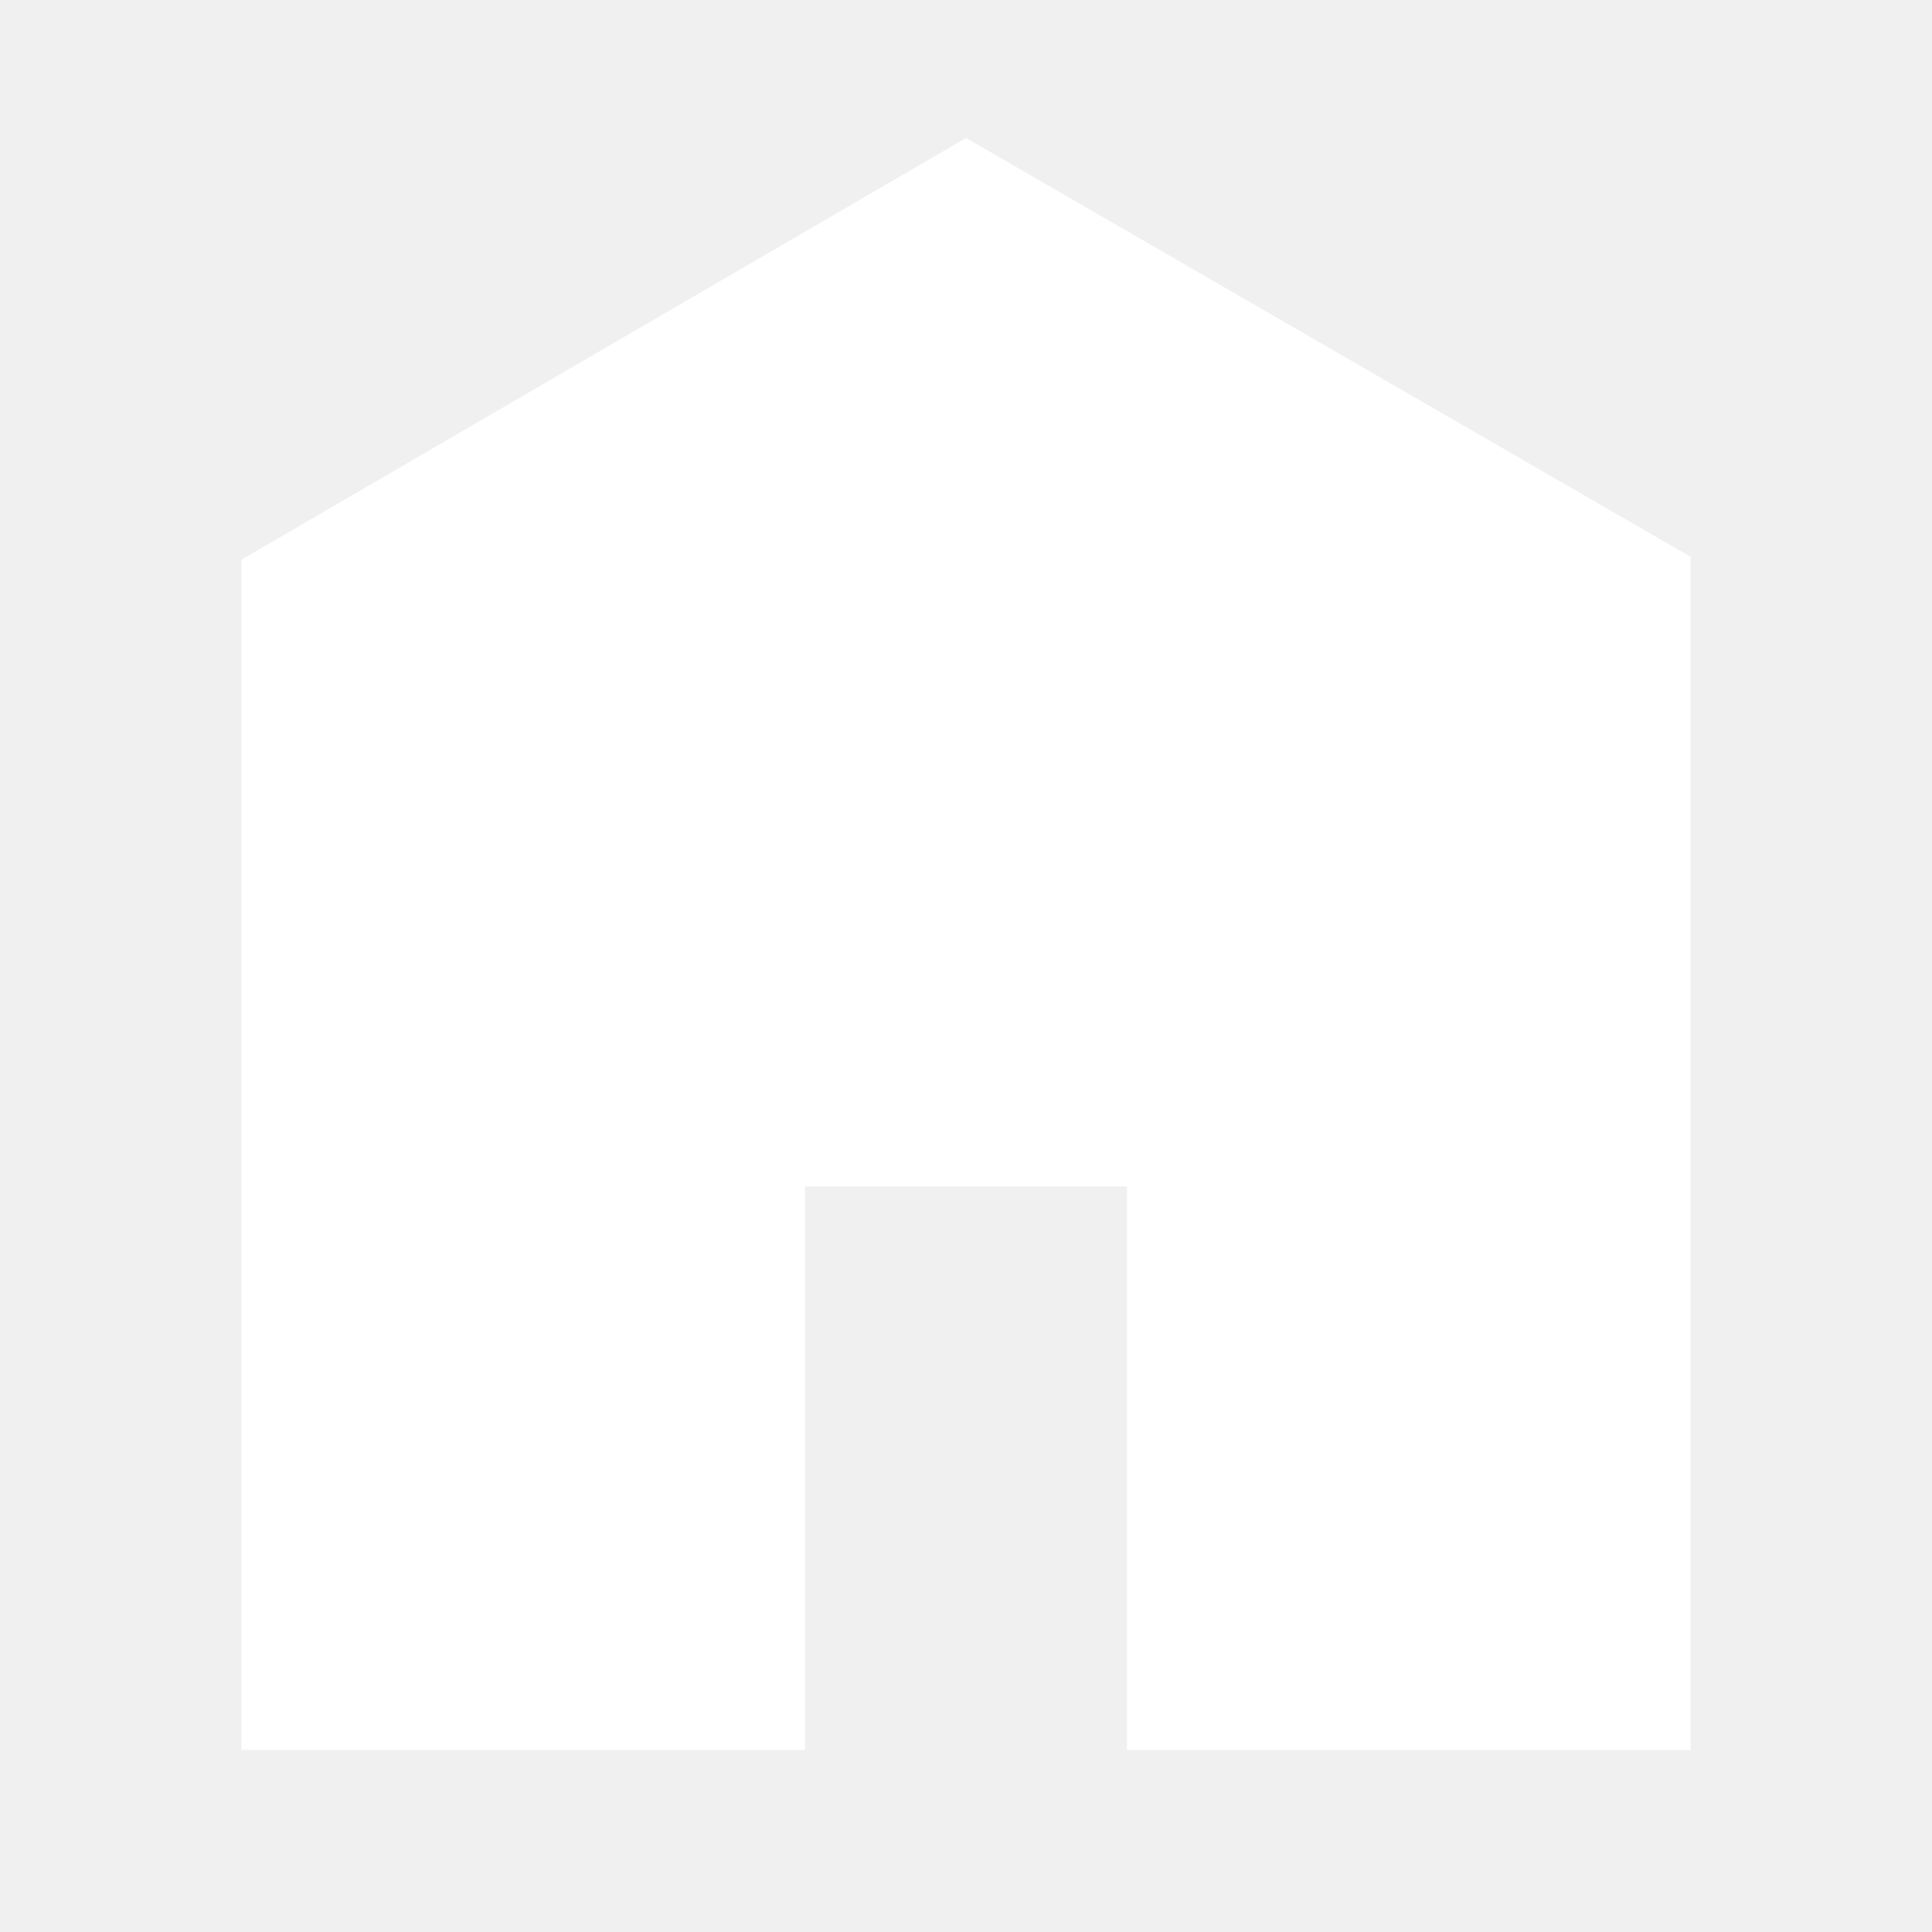
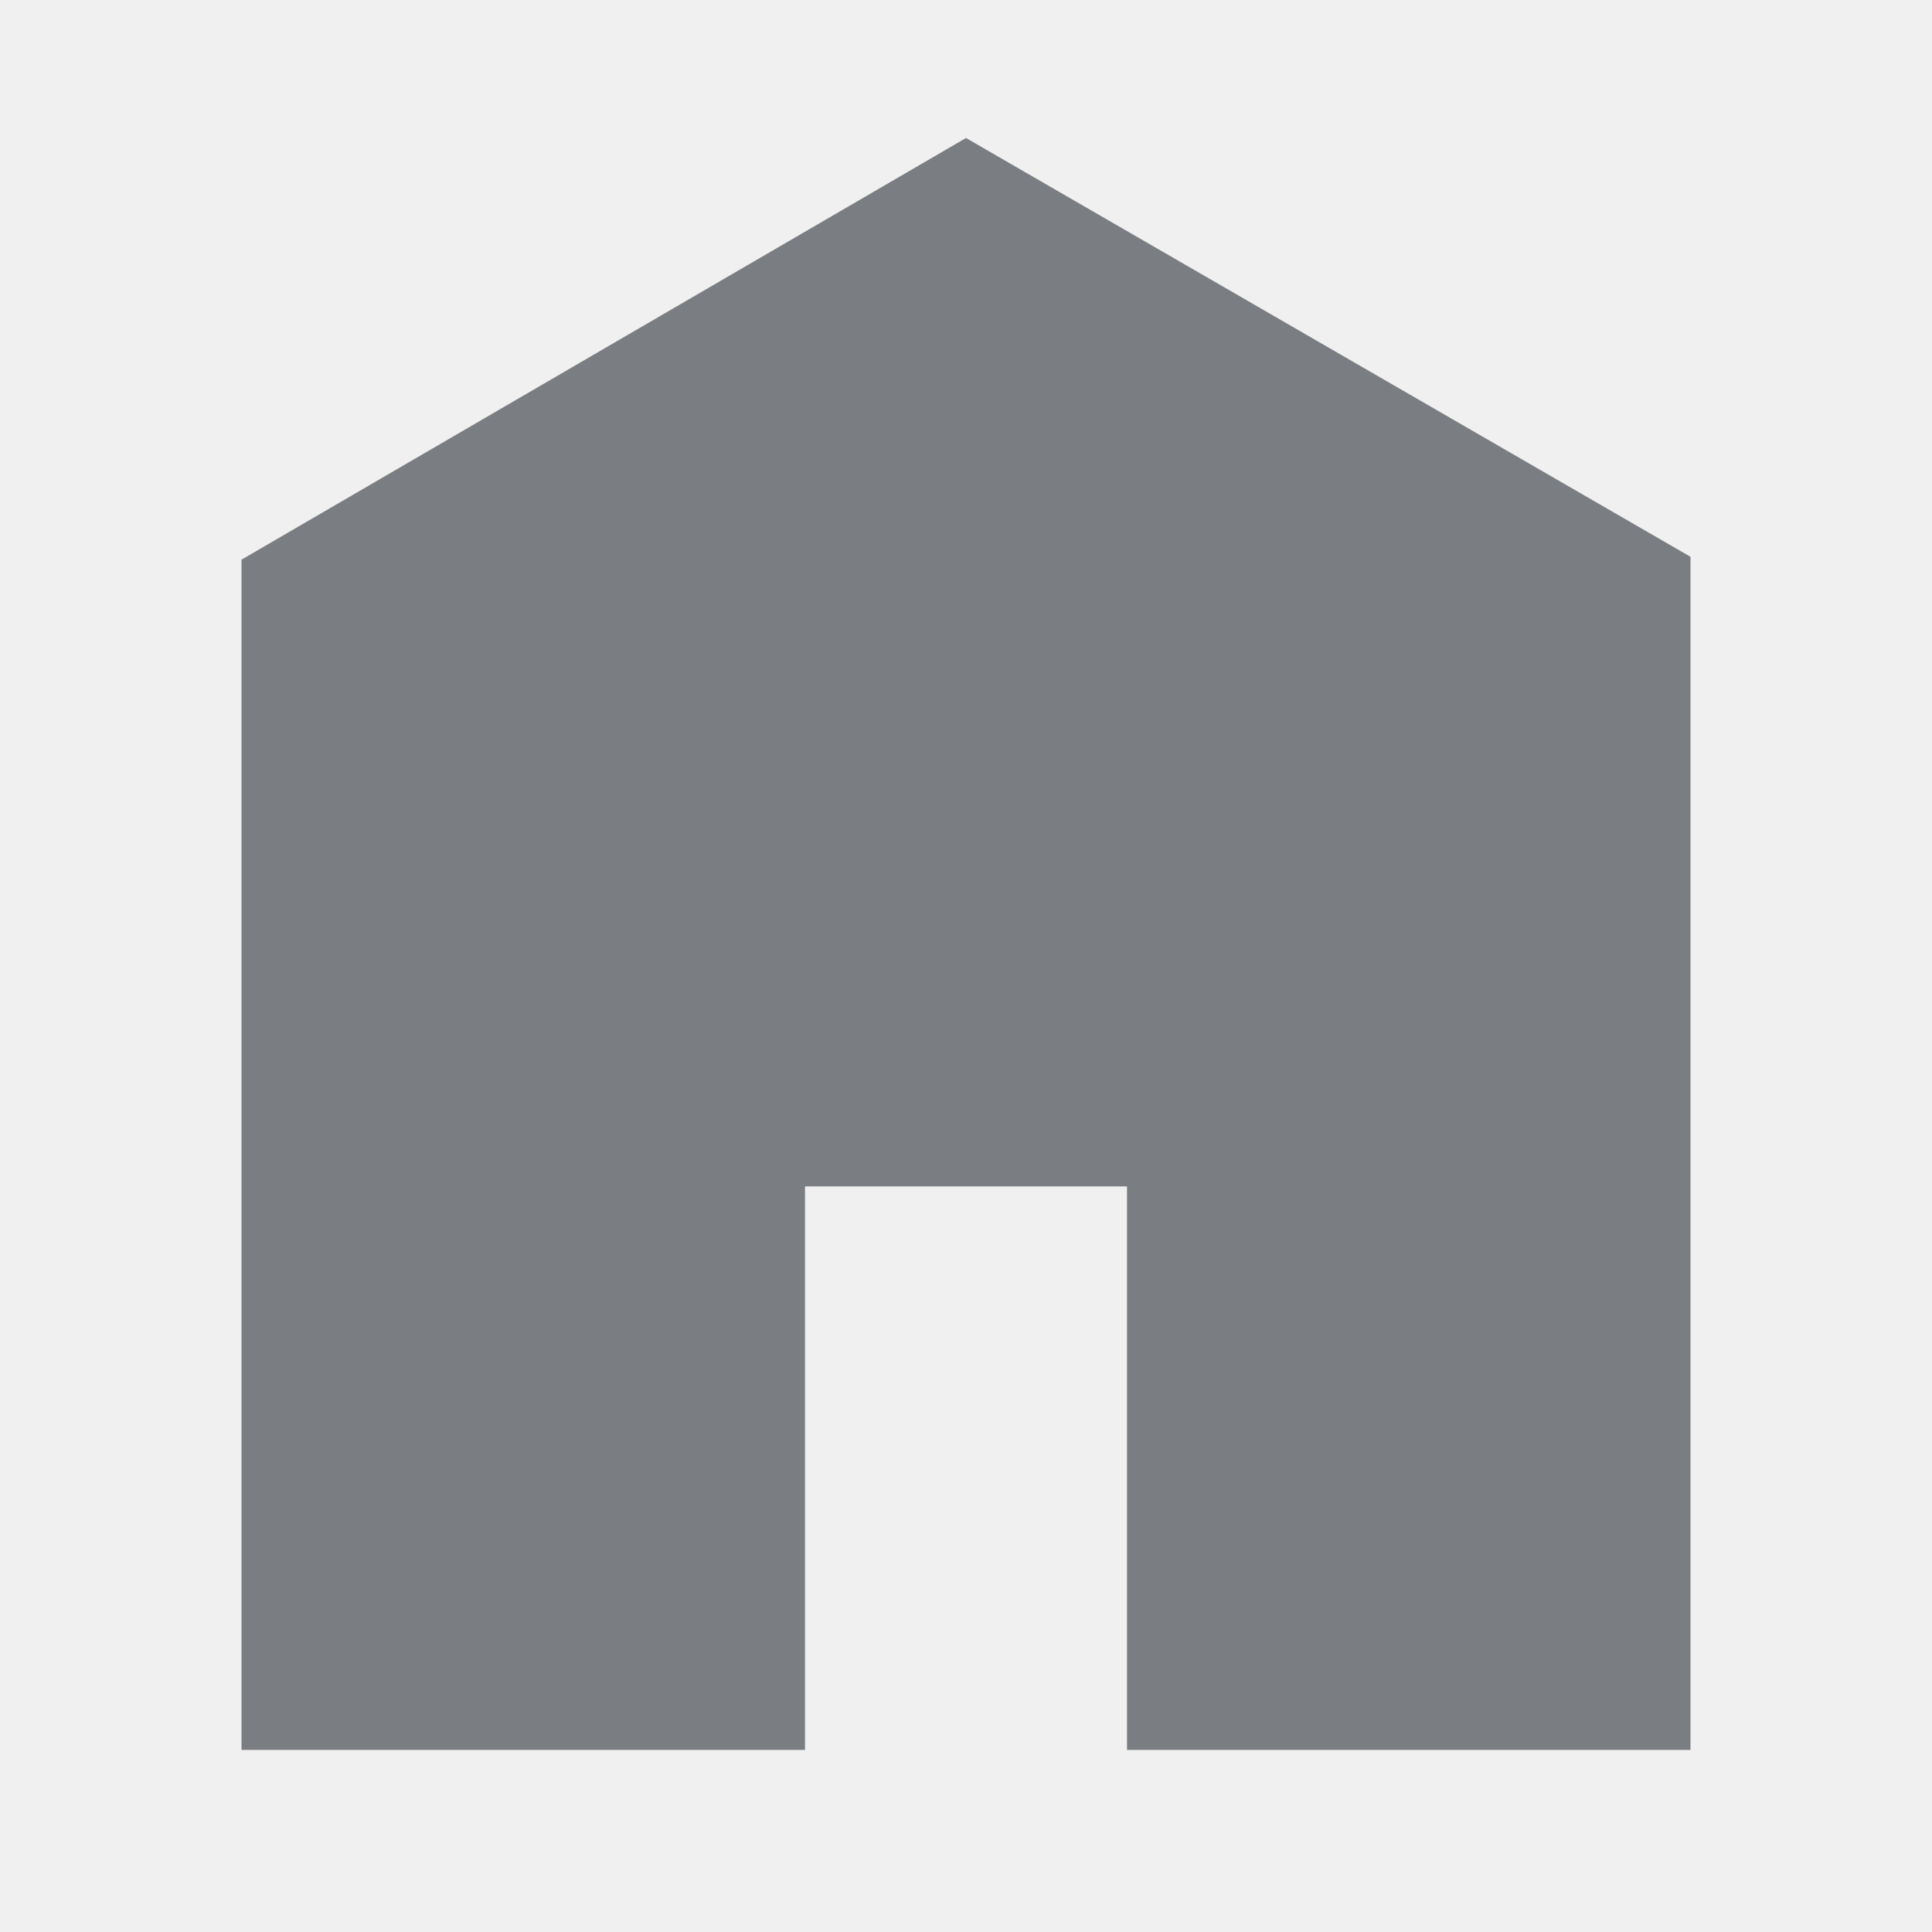
<svg xmlns="http://www.w3.org/2000/svg" viewBox="0 0 512 512">
-   <path d="M448 463.746h-149.333v-149.333h-85.334v149.333h-149.333v-315.428l192-111.746 192 110.984v316.19z" fill="#ffffff" />
+   <path d="M448 463.746h-149.333v-149.333h-85.334v149.333h-149.333v-315.428l192-111.746 192 110.984v316.19z" fill="#7a7d81" />
</svg>
